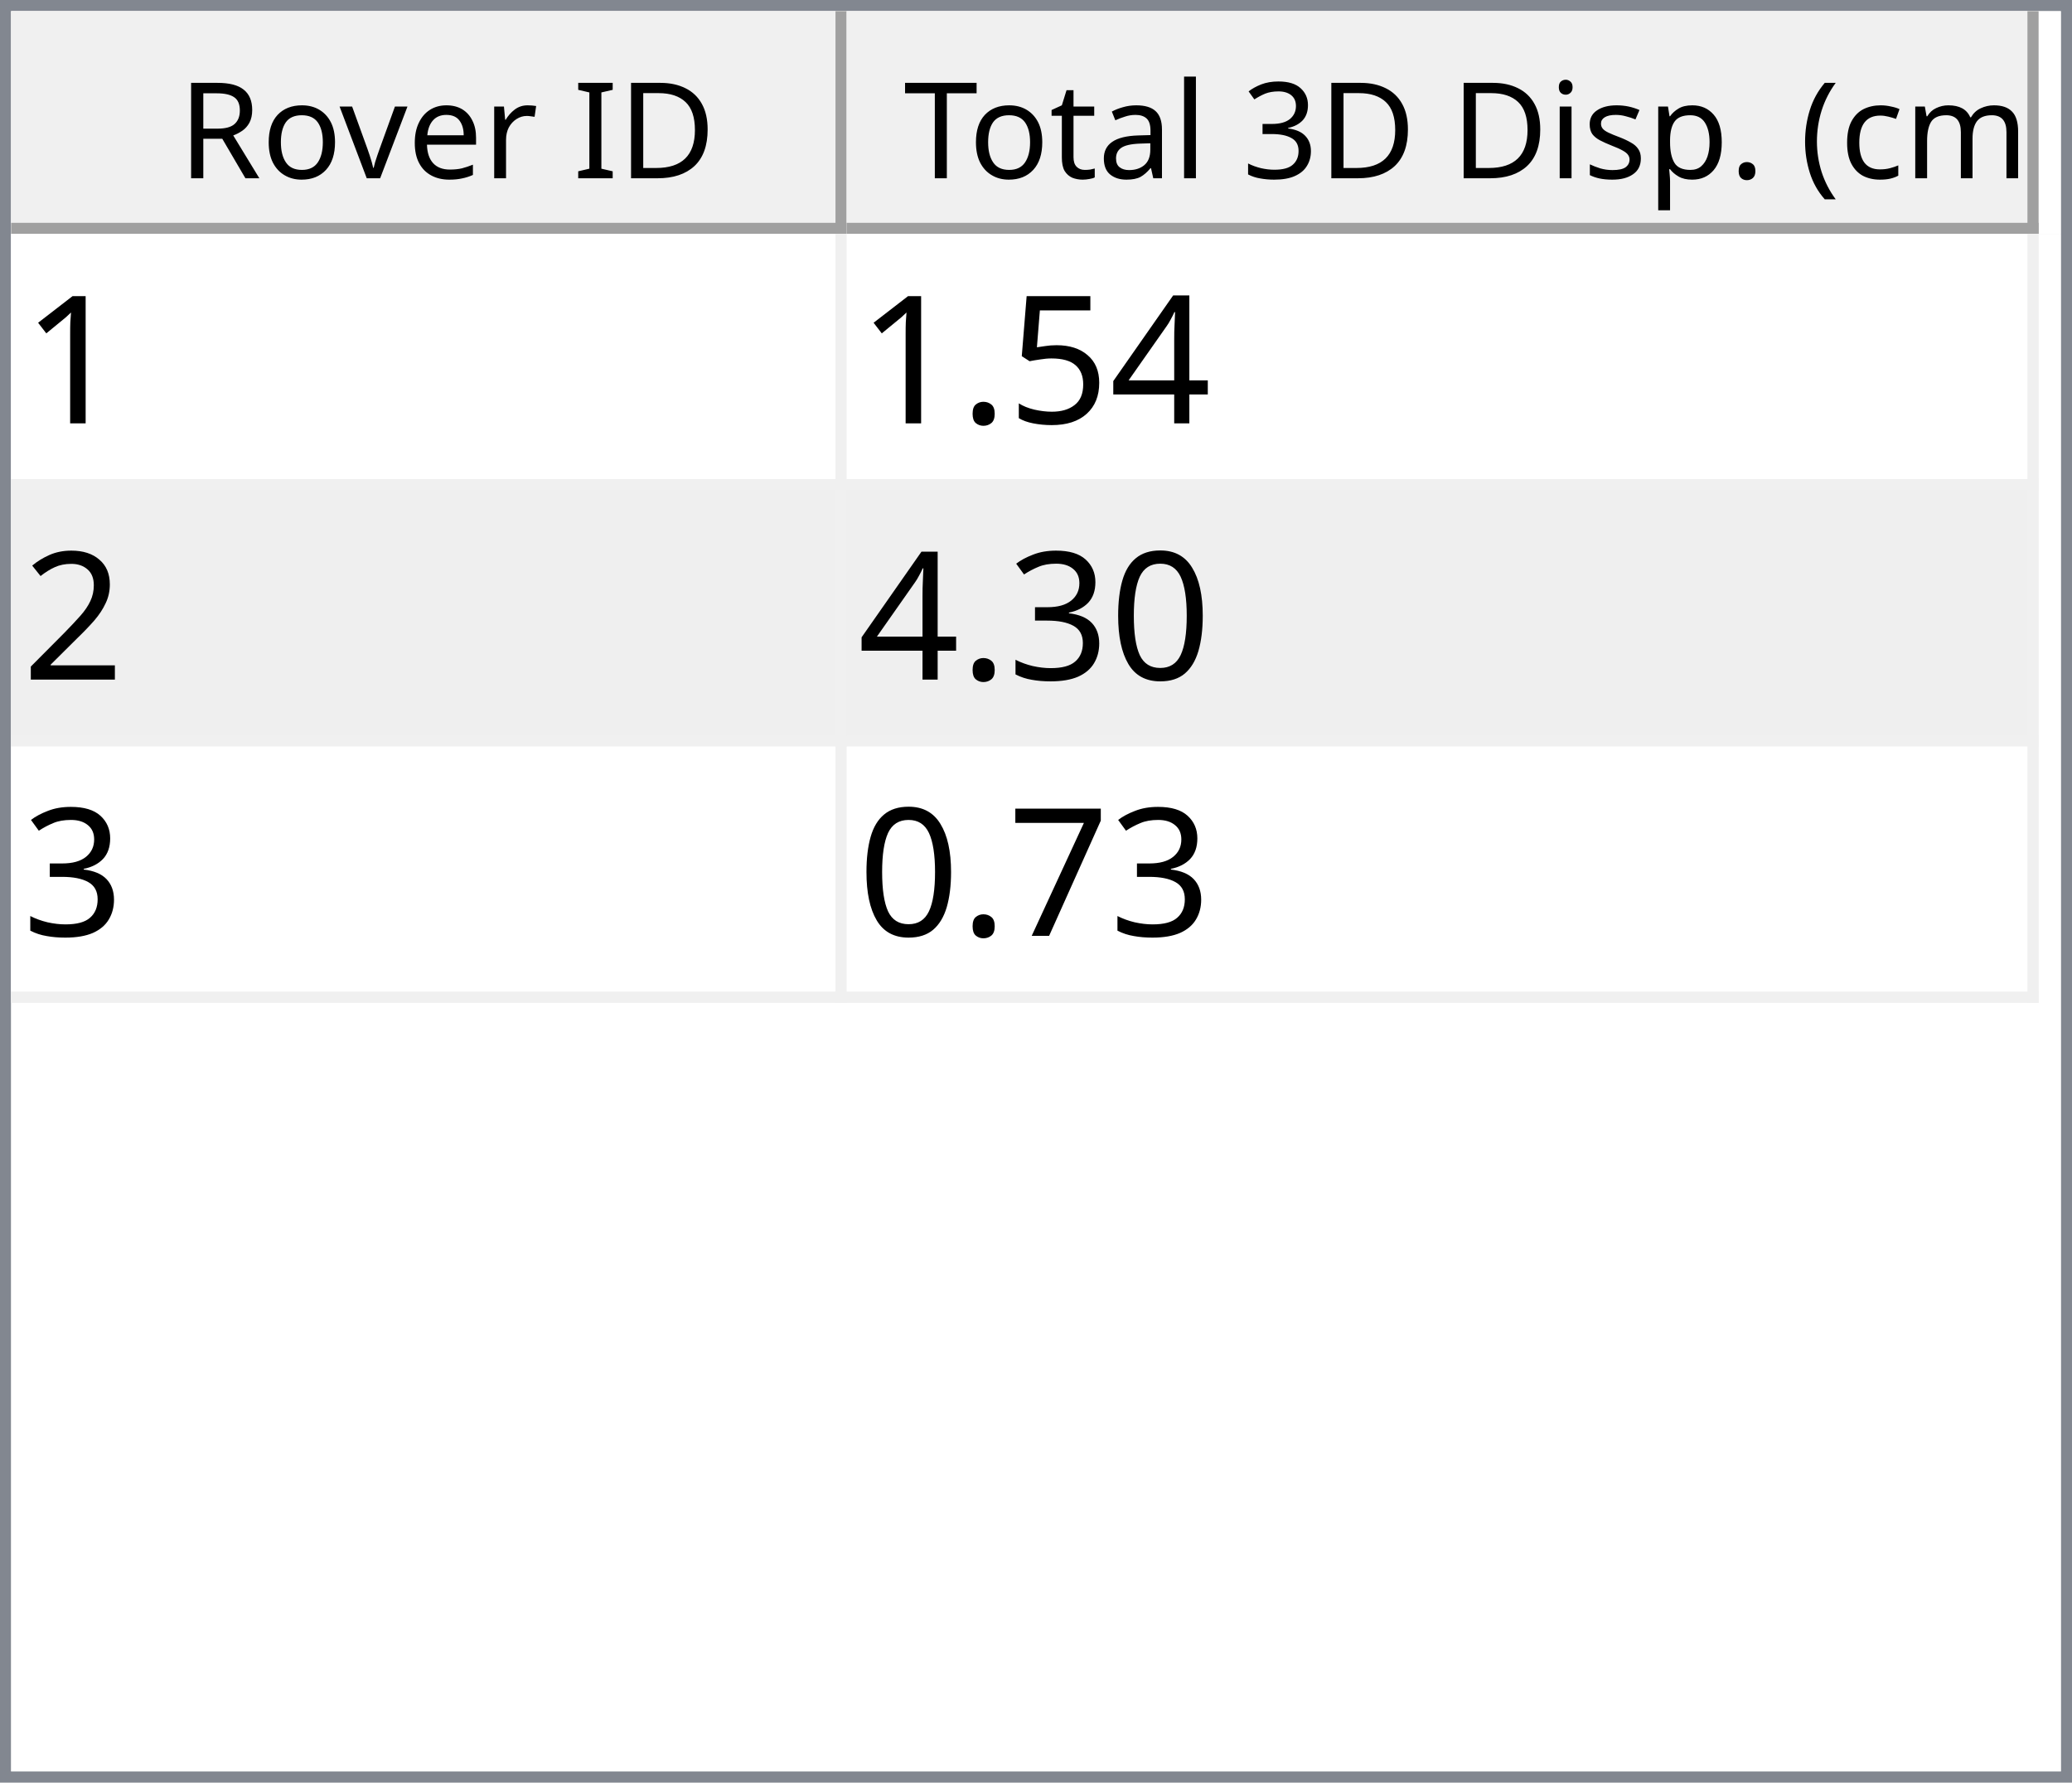
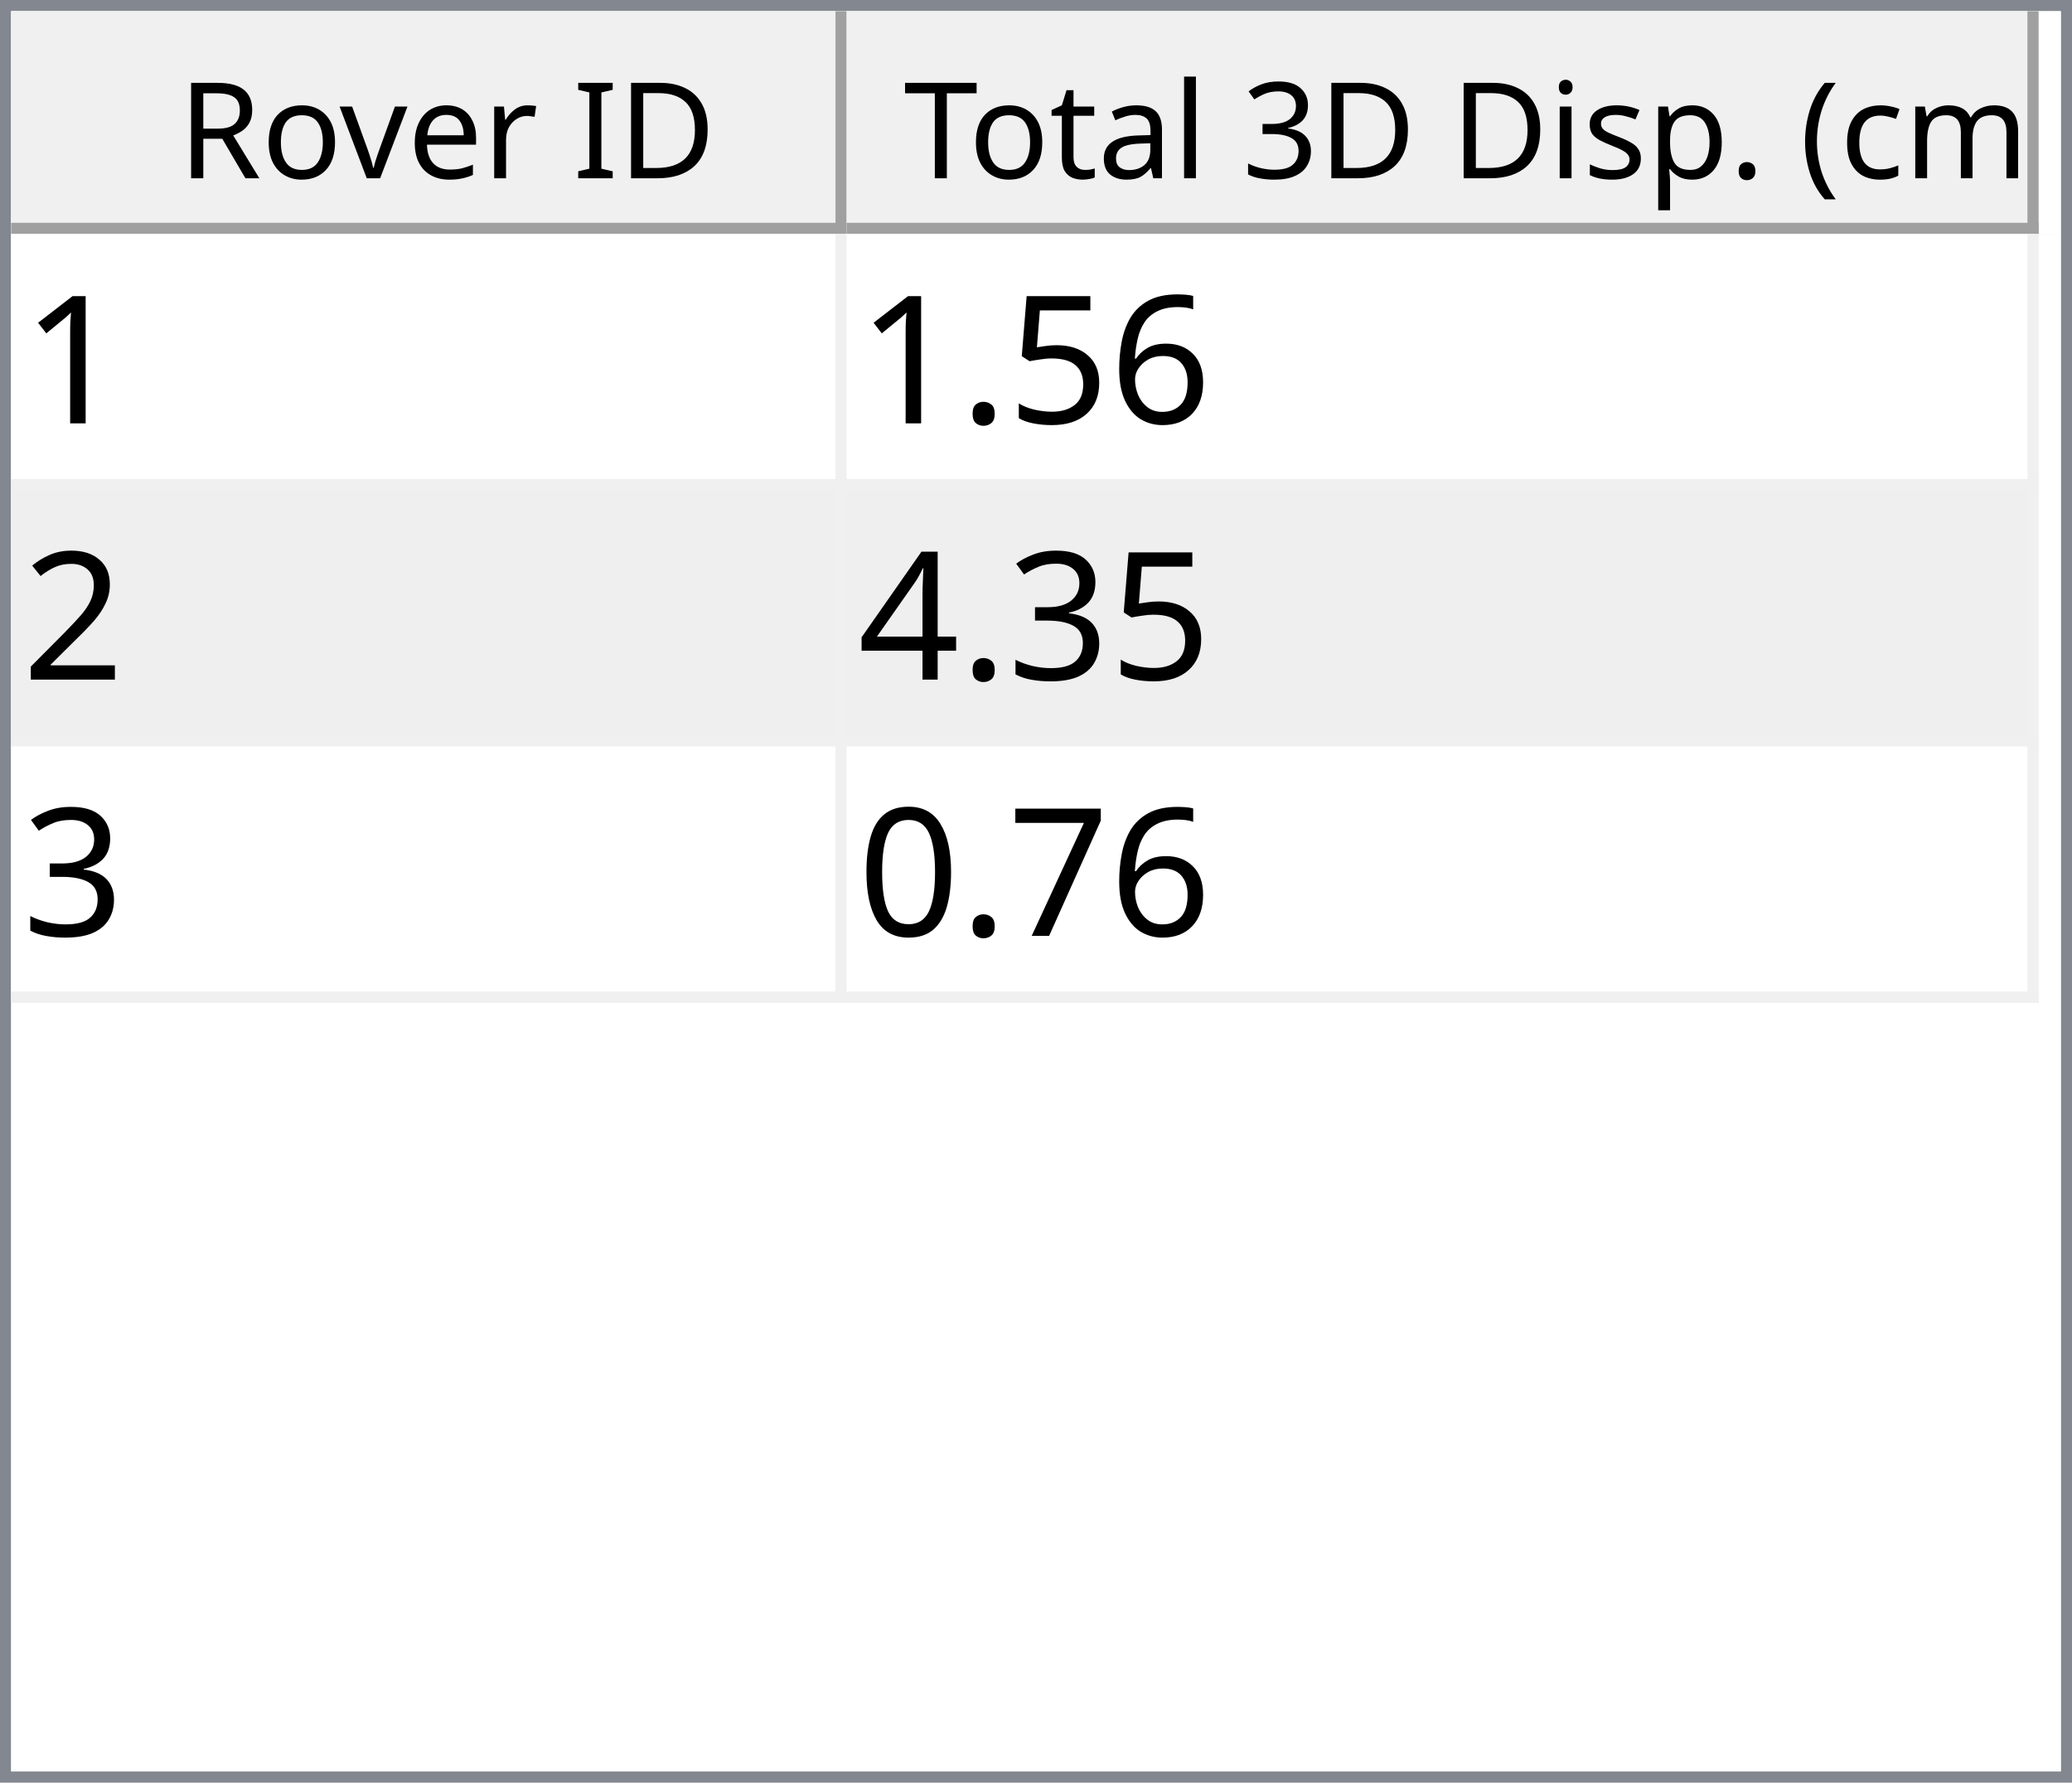
<svg xmlns="http://www.w3.org/2000/svg" style="fill-opacity:1; color-rendering:auto; color-interpolation:auto; text-rendering:auto; stroke:black; stroke-linecap:square; stroke-miterlimit:10; shape-rendering:auto; stroke-opacity:1; fill:black; stroke-dasharray:none; font-weight:normal; stroke-width:1; font-family:'Dialog'; font-style:normal; stroke-linejoin:miter; font-size:12px; stroke-dashoffset:0; image-rendering:auto;" width="186" height="160">
  <defs id="genericDefs" />
  <g>
    <defs id="defs1">
      <clipPath clipPathUnits="userSpaceOnUse" id="clipPath1">
        <path d="M0 0 L186 0 L186 160 L0 160 L0 0 Z" />
      </clipPath>
      <clipPath clipPathUnits="userSpaceOnUse" id="clipPath2">
        <path d="M0 0 L0 160 L186 160 L186 0 Z" />
      </clipPath>
      <clipPath clipPathUnits="userSpaceOnUse" id="clipPath3">
        <path d="M0 0 L0 20 L184 20 L184 0 Z" />
      </clipPath>
      <clipPath clipPathUnits="userSpaceOnUse" id="clipPath4">
        <path d="M0 0 L0 20 L75 20 L75 0 Z" />
      </clipPath>
      <clipPath clipPathUnits="userSpaceOnUse" id="clipPath5">
        <path d="M1 1 L1 19 L74 19 L74 1 Z" />
      </clipPath>
      <clipPath clipPathUnits="userSpaceOnUse" id="clipPath6">
        <path d="M0 0 L0 18 L73 18 L73 0 Z" />
      </clipPath>
      <clipPath clipPathUnits="userSpaceOnUse" id="clipPath7">
        <path d="M-0.5 -0.5 L-0.5 19.5 L74.5 19.5 L74.5 -0.5 Z" />
      </clipPath>
      <clipPath clipPathUnits="userSpaceOnUse" id="clipPath8">
        <path d="M0 0 L0 20 L107 20 L107 0 Z" />
      </clipPath>
      <clipPath clipPathUnits="userSpaceOnUse" id="clipPath9">
        <path d="M1 1 L1 19 L106 19 L106 1 Z" />
      </clipPath>
      <clipPath clipPathUnits="userSpaceOnUse" id="clipPath10">
        <path d="M0 0 L0 18 L105 18 L105 0 Z" />
      </clipPath>
      <clipPath clipPathUnits="userSpaceOnUse" id="clipPath11">
        <path d="M-0.5 -0.5 L-0.5 19.5 L106.5 19.5 L106.5 -0.5 Z" />
      </clipPath>
      <clipPath clipPathUnits="userSpaceOnUse" id="clipPath12">
        <path d="M0 0 L0 138 L184 138 L184 0 Z" />
      </clipPath>
      <clipPath clipPathUnits="userSpaceOnUse" id="clipPath13">
        <path d="M0 0 L0 69 L182 69 L182 0 Z" />
      </clipPath>
      <clipPath clipPathUnits="userSpaceOnUse" id="clipPath14">
        <path d="M-0.5 -0.5 L-0.5 68.5 L181.5 68.5 L181.5 -0.5 Z" />
      </clipPath>
      <clipPath clipPathUnits="userSpaceOnUse" id="clipPath15">
        <path d="M0 0 L0 22 L74 22 L74 0 Z" />
      </clipPath>
      <clipPath clipPathUnits="userSpaceOnUse" id="clipPath16">
        <path d="M0 0 L0 22 L106 22 L106 0 Z" />
      </clipPath>
      <font horiz-adv-x="64.551" id="font1">
        <font-face ascent="107.91" descent="25.098" units-per-em="100" style="font-style:normal; font-family:Segoe UI; font-weight:normal;" />
        <missing-glyph horiz-adv-x="64.551" d="M8.109 0 L8.109 68.266 L56.453 68.266 L56.453 0 L8.109 0 ZM15.328 7.234 L49.219 7.234 L49.219 61.031 L15.328 61.031 L15.328 7.234 Z" />
        <glyph unicode="D" horiz-adv-x="70.117" d="M9.188 0 L9.188 70.016 L28.516 70.016 Q65.531 70.016 65.531 35.891 Q65.531 19.672 55.25 9.836 Q44.969 0 27.734 0 L9.188 0 ZM17.391 62.594 L17.391 7.422 L27.828 7.422 Q41.609 7.422 49.273 14.797 Q56.938 22.172 56.938 35.688 Q56.938 62.594 28.328 62.594 L17.391 62.594 Z" />
        <glyph unicode="I" horiz-adv-x="26.611" d="M17.391 0 L9.188 0 L9.188 70.016 L17.391 70.016 L17.391 0 Z" />
        <glyph unicode=" " horiz-adv-x="27.393" d="" />
        <glyph unicode="r" horiz-adv-x="34.766" d="M34.188 41.891 Q32.078 43.5 28.125 43.5 Q23 43.5 19.555 38.672 Q16.109 33.844 16.109 25.484 L16.109 0 L8.109 0 L8.109 50 L16.109 50 L16.109 39.703 L16.312 39.703 Q18.016 44.969 21.531 47.922 Q25.047 50.875 29.391 50.875 Q32.516 50.875 34.188 50.203 L34.188 41.891 Z" />
        <glyph unicode="e" horiz-adv-x="52.295" d="M48.297 23 L12.984 23 Q13.188 14.656 17.484 10.109 Q21.781 5.562 29.297 5.562 Q37.75 5.562 44.828 11.141 L44.828 3.609 Q38.234 -1.172 27.391 -1.172 Q16.797 -1.172 10.742 5.641 Q4.688 12.453 4.688 24.812 Q4.688 36.469 11.305 43.82 Q17.922 51.172 27.734 51.172 Q37.547 51.172 42.922 44.828 Q48.297 38.484 48.297 27.203 L48.297 23 ZM40.094 29.781 Q40.047 36.719 36.75 40.578 Q33.453 44.438 27.594 44.438 Q21.922 44.438 17.969 40.383 Q14.016 36.328 13.094 29.781 L40.094 29.781 Z" />
        <glyph unicode="v" horiz-adv-x="47.9" d="M47.406 50 L27.484 0 L19.625 0 L0.688 50 L9.469 50 L22.172 13.672 Q23.578 9.672 23.922 6.688 L24.125 6.688 Q24.609 10.453 25.688 13.484 L38.969 50 L47.406 50 Z" />
        <glyph unicode="o" horiz-adv-x="58.594" d="M29 -1.172 Q17.922 -1.172 11.305 5.836 Q4.688 12.844 4.688 24.422 Q4.688 37.016 11.57 44.094 Q18.453 51.172 30.172 51.172 Q41.359 51.172 47.633 44.289 Q53.906 37.406 53.906 25.203 Q53.906 13.234 47.141 6.031 Q40.375 -1.172 29 -1.172 ZM29.594 44.438 Q21.875 44.438 17.383 39.188 Q12.891 33.938 12.891 24.703 Q12.891 15.828 17.43 10.695 Q21.969 5.562 29.594 5.562 Q37.359 5.562 41.531 10.594 Q45.703 15.625 45.703 24.906 Q45.703 34.281 41.531 39.359 Q37.359 44.438 29.594 44.438 Z" />
        <glyph unicode="R" horiz-adv-x="59.814" d="M59.375 0 L49.609 0 L37.891 19.625 Q36.281 22.359 34.766 24.289 Q33.25 26.219 31.664 27.438 Q30.078 28.656 28.25 29.219 Q26.422 29.781 24.125 29.781 L17.391 29.781 L17.391 0 L9.188 0 L9.188 70.016 L30.078 70.016 Q34.672 70.016 38.555 68.867 Q42.438 67.719 45.289 65.375 Q48.141 63.031 49.758 59.547 Q51.375 56.062 51.375 51.375 Q51.375 47.703 50.273 44.656 Q49.172 41.609 47.148 39.211 Q45.125 36.812 42.266 35.133 Q39.406 33.453 35.844 32.516 L35.844 32.328 Q37.594 31.547 38.891 30.547 Q40.188 29.547 41.359 28.18 Q42.531 26.812 43.68 25.078 Q44.828 23.344 46.234 21.047 L59.375 0 ZM17.391 62.594 L17.391 37.203 L28.516 37.203 Q31.594 37.203 34.203 38.133 Q36.812 39.062 38.719 40.797 Q40.625 42.531 41.703 45.047 Q42.781 47.562 42.781 50.688 Q42.781 56.297 39.141 59.445 Q35.5 62.594 28.609 62.594 L17.391 62.594 Z" />
        <glyph unicode=")" horiz-adv-x="30.176" d="M8.297 -15.922 L1.172 -15.922 Q16.406 2.344 16.406 26.812 Q16.406 51.469 1.078 70.016 L8.297 70.016 Q23.531 52.156 23.531 26.703 Q23.531 1.375 8.297 -15.922 Z" />
        <glyph unicode="m" horiz-adv-x="86.133" d="M79.109 0 L71.094 0 L71.094 28.719 Q71.094 37.016 68.531 40.727 Q65.969 44.438 59.906 44.438 Q54.781 44.438 51.195 39.75 Q47.609 35.062 47.609 28.516 L47.609 0 L39.594 0 L39.594 29.688 Q39.594 44.438 28.219 44.438 Q22.953 44.438 19.531 40.016 Q16.109 35.594 16.109 28.516 L16.109 0 L8.109 0 L8.109 50 L16.109 50 L16.109 42.094 L16.312 42.094 Q21.625 51.172 31.844 51.172 Q36.969 51.172 40.773 48.312 Q44.578 45.453 46 40.828 Q51.562 51.172 62.594 51.172 Q79.109 51.172 79.109 30.812 L79.109 0 Z" />
        <glyph unicode="c" horiz-adv-x="46.191" d="M42.188 2.297 Q36.422 -1.172 28.516 -1.172 Q17.828 -1.172 11.258 5.789 Q4.688 12.75 4.688 23.828 Q4.688 36.188 11.766 43.68 Q18.844 51.172 30.672 51.172 Q37.25 51.172 42.281 48.734 L42.281 40.531 Q36.719 44.438 30.375 44.438 Q22.703 44.438 17.797 38.945 Q12.891 33.453 12.891 24.516 Q12.891 15.719 17.508 10.641 Q22.125 5.562 29.891 5.562 Q36.422 5.562 42.188 9.906 L42.188 2.297 Z" />
        <glyph unicode="(" horiz-adv-x="30.176" d="M29.109 -15.922 L21.969 -15.922 Q6.844 1.375 6.844 26.703 Q6.844 52.156 21.969 70.016 L29.203 70.016 Q13.875 51.469 13.875 26.812 Q13.875 2.344 29.109 -15.922 Z" />
        <glyph unicode="." horiz-adv-x="21.68" d="M10.891 -1.078 Q8.641 -1.078 7.055 0.539 Q5.469 2.156 5.469 4.391 Q5.469 6.641 7.055 8.273 Q8.641 9.906 10.891 9.906 Q13.188 9.906 14.797 8.273 Q16.406 6.641 16.406 4.391 Q16.406 2.156 14.797 0.539 Q13.188 -1.078 10.891 -1.078 Z" />
        <glyph unicode="p" horiz-adv-x="58.789" d="M16.312 7.234 L16.109 7.234 L16.109 -23 L8.109 -23 L8.109 50 L16.109 50 L16.109 41.219 L16.312 41.219 Q22.219 51.172 33.594 51.172 Q43.266 51.172 48.688 44.461 Q54.109 37.75 54.109 26.469 Q54.109 13.922 48 6.375 Q41.891 -1.172 31.297 -1.172 Q21.578 -1.172 16.312 7.234 ZM16.109 27.391 L16.109 20.406 Q16.109 14.203 20.141 9.883 Q24.172 5.562 30.375 5.562 Q37.641 5.562 41.773 11.133 Q45.906 16.703 45.906 26.609 Q45.906 34.969 42.047 39.703 Q38.188 44.438 31.594 44.438 Q24.609 44.438 20.359 39.578 Q16.109 34.719 16.109 27.391 Z" />
        <glyph unicode="s" horiz-adv-x="42.432" d="M5.078 1.812 L5.078 10.406 Q11.625 5.562 19.484 5.562 Q30.031 5.562 30.031 12.594 Q30.031 14.594 29.125 15.992 Q28.219 17.391 26.68 18.461 Q25.141 19.531 23.07 20.383 Q21 21.234 18.609 22.172 Q15.281 23.484 12.766 24.828 Q10.25 26.172 8.57 27.859 Q6.891 29.547 6.031 31.695 Q5.172 33.844 5.172 36.719 Q5.172 40.234 6.789 42.945 Q8.406 45.656 11.086 47.484 Q13.766 49.312 17.211 50.242 Q20.656 51.172 24.312 51.172 Q30.812 51.172 35.938 48.922 L35.938 40.828 Q30.422 44.438 23.25 44.438 Q21 44.438 19.195 43.922 Q17.391 43.406 16.094 42.477 Q14.797 41.547 14.086 40.258 Q13.375 38.969 13.375 37.406 Q13.375 35.453 14.086 34.133 Q14.797 32.812 16.164 31.789 Q17.531 30.766 19.484 29.938 Q21.438 29.109 23.922 28.125 Q27.25 26.859 29.883 25.516 Q32.516 24.172 34.375 22.484 Q36.234 20.797 37.234 18.602 Q38.234 16.406 38.234 13.375 Q38.234 9.672 36.602 6.938 Q34.969 4.203 32.234 2.398 Q29.5 0.594 25.93 -0.289 Q22.359 -1.172 18.453 -1.172 Q10.75 -1.172 5.078 1.812 Z" />
        <glyph unicode="i" horiz-adv-x="24.219" d="M12.203 62.703 Q10.062 62.703 8.547 64.164 Q7.031 65.625 7.031 67.875 Q7.031 70.125 8.547 71.609 Q10.062 73.094 12.203 73.094 Q14.406 73.094 15.945 71.609 Q17.484 70.125 17.484 67.875 Q17.484 65.719 15.945 64.211 Q14.406 62.703 12.203 62.703 ZM16.109 0 L8.109 0 L8.109 50 L16.109 50 L16.109 0 Z" />
        <glyph unicode="3" horiz-adv-x="53.906" d="M46.531 19.828 Q46.531 15.094 44.75 11.211 Q42.969 7.328 39.719 4.57 Q36.469 1.812 31.93 0.297 Q27.391 -1.219 21.922 -1.219 Q11.922 -1.219 6 2.594 L6 11.188 Q13.094 5.609 22.219 5.609 Q25.875 5.609 28.828 6.539 Q31.781 7.469 33.906 9.227 Q36.031 10.984 37.18 13.477 Q38.328 15.969 38.328 19.094 Q38.328 32.812 18.797 32.812 L12.984 32.812 L12.984 39.594 L18.5 39.594 Q35.797 39.594 35.797 52.484 Q35.797 64.406 22.609 64.406 Q15.188 64.406 8.688 59.422 L8.688 67.188 Q15.375 71.188 24.609 71.188 Q29 71.188 32.57 69.969 Q36.141 68.75 38.68 66.555 Q41.219 64.359 42.609 61.281 Q44 58.203 44 54.5 Q44 40.672 30.031 36.719 L30.031 36.531 Q33.594 36.141 36.625 34.797 Q39.656 33.453 41.852 31.305 Q44.047 29.156 45.289 26.25 Q46.531 23.344 46.531 19.828 Z" />
        <glyph unicode="l" horiz-adv-x="24.219" d="M16.109 0 L8.109 0 L8.109 74.031 L16.109 74.031 L16.109 0 Z" />
        <glyph unicode="a" horiz-adv-x="50.879" d="M43.891 0 L35.891 0 L35.891 7.812 L35.688 7.812 Q30.469 -1.172 20.312 -1.172 Q12.844 -1.172 8.617 2.781 Q4.391 6.734 4.391 13.281 Q4.391 27.297 20.906 29.594 L35.891 31.688 Q35.891 44.438 25.594 44.438 Q16.547 44.438 9.281 38.281 L9.281 46.484 Q16.656 51.172 26.266 51.172 Q43.891 51.172 43.891 32.516 L43.891 0 ZM35.891 25.297 L23.828 23.641 Q18.266 22.859 15.43 20.875 Q12.594 18.891 12.594 13.875 Q12.594 10.203 15.211 7.883 Q17.828 5.562 22.172 5.562 Q28.125 5.562 32.008 9.742 Q35.891 13.922 35.891 20.312 L35.891 25.297 Z" />
        <glyph unicode="t" horiz-adv-x="33.887" d="M31.297 0.484 Q28.469 -1.078 23.828 -1.078 Q10.688 -1.078 10.688 13.578 L10.688 43.172 L2.094 43.172 L2.094 50 L10.688 50 L10.688 62.203 L18.703 64.797 L18.703 50 L31.297 50 L31.297 43.172 L18.703 43.172 L18.703 14.984 Q18.703 9.969 20.414 7.82 Q22.125 5.672 26.078 5.672 Q29.109 5.672 31.297 7.328 L31.297 0.484 Z" />
        <glyph unicode="T" horiz-adv-x="52.393" d="M50.594 62.594 L30.375 62.594 L30.375 0 L22.172 0 L22.172 62.594 L2 62.594 L2 70.016 L50.594 70.016 L50.594 62.594 Z" />
      </font>
      <font horiz-adv-x="75.0" id="font2">
        <font-face ascent="100.537" descent="21.973" units-per-em="100" style="font-style:normal; font-family:sans-serif; font-weight:normal;" />
        <missing-glyph horiz-adv-x="75.0" d="M12.5 0 L12.5 62.5 L62.5 62.5 L62.5 0 L12.5 0 ZM14.062 1.562 L60.938 1.562 L60.938 60.938 L14.062 60.938 L14.062 1.562 Z" />
        <glyph unicode="1" horiz-adv-x="55.615" d="M37.25 0 L28.469 0 L28.469 56 Q25.297 52.984 20.141 49.953 Q14.984 46.922 10.891 45.406 L10.891 53.906 Q18.266 57.375 23.781 62.305 Q29.297 67.234 31.594 71.875 L37.25 71.875 L37.25 0 Z" />
-         <glyph unicode="4" horiz-adv-x="55.615" d="M32.328 0 L32.328 17.141 L1.266 17.141 L1.266 25.203 L33.938 71.578 L41.109 71.578 L41.109 25.203 L50.781 25.203 L50.781 17.141 L41.109 17.141 L41.109 0 L32.328 0 ZM32.328 25.203 L32.328 57.469 L9.906 25.203 L32.328 25.203 Z" />
+         <glyph unicode="6" horiz-adv-x="55.615" d="M49.75 54.047 L41.016 53.375 Q39.844 58.547 37.703 60.891 Q34.125 64.656 28.906 64.656 Q24.703 64.656 21.531 62.312 Q17.391 59.281 14.992 53.469 Q12.594 47.656 12.5 36.922 Q15.672 41.75 20.266 44.094 Q24.859 46.438 29.891 46.438 Q38.672 46.438 44.852 39.969 Q51.031 33.5 51.031 23.25 Q51.031 16.5 48.125 10.719 Q45.219 4.938 40.141 1.859 Q35.062 -1.219 28.609 -1.219 Q17.625 -1.219 10.695 6.859 Q3.766 14.938 3.766 33.5 Q3.766 54.25 11.422 63.672 Q18.109 71.875 29.438 71.875 Q37.891 71.875 43.289 67.141 Q48.688 62.406 49.75 54.047 ZM13.875 23.188 Q13.875 18.656 15.797 14.508 Q17.719 10.359 21.188 8.18 Q24.656 6 28.469 6 Q34.031 6 38.039 10.492 Q42.047 14.984 42.047 22.703 Q42.047 30.125 38.086 34.398 Q34.125 38.672 28.125 38.672 Q22.172 38.672 18.023 34.398 Q13.875 30.125 13.875 23.188 Z" />
        <glyph unicode="5" horiz-adv-x="55.615" d="M4.156 18.75 L13.375 19.531 Q14.406 12.797 18.141 9.398 Q21.875 6 27.156 6 Q33.5 6 37.891 10.789 Q42.281 15.578 42.281 23.484 Q42.281 31 38.062 35.352 Q33.844 39.703 27 39.703 Q22.75 39.703 19.336 37.773 Q15.922 35.844 13.969 32.766 L5.719 33.844 L12.641 70.609 L48.25 70.609 L48.25 62.203 L19.672 62.203 L15.828 42.969 Q22.266 47.469 29.344 47.469 Q38.719 47.469 45.164 40.969 Q51.609 34.469 51.609 24.266 Q51.609 14.547 45.953 7.469 Q39.062 -1.219 27.156 -1.219 Q17.391 -1.219 11.211 4.25 Q5.031 9.719 4.156 18.75 Z" />
        <glyph unicode="." horiz-adv-x="27.783" d="M9.078 0 L9.078 10.016 L19.094 10.016 L19.094 0 L9.078 0 Z" />
        <glyph unicode="2" horiz-adv-x="55.615" d="M50.344 8.453 L50.344 0 L3.031 0 Q2.938 3.172 4.047 6.109 Q5.859 10.938 9.836 15.625 Q13.812 20.312 21.344 26.469 Q33.016 36.031 37.117 41.625 Q41.219 47.219 41.219 52.203 Q41.219 57.422 37.477 61.008 Q33.734 64.594 27.734 64.594 Q21.391 64.594 17.578 60.789 Q13.766 56.984 13.719 50.25 L4.688 51.172 Q5.609 61.281 11.664 66.578 Q17.719 71.875 27.938 71.875 Q38.234 71.875 44.242 66.164 Q50.25 60.453 50.25 52 Q50.25 47.703 48.492 43.555 Q46.734 39.406 42.656 34.812 Q38.578 30.219 29.109 22.219 Q21.188 15.578 18.945 13.211 Q16.703 10.844 15.234 8.453 L50.344 8.453 Z" />
+         <glyph unicode="3" horiz-adv-x="55.615" d="M4.203 18.891 L12.984 20.062 Q14.5 12.594 18.141 9.297 Q21.781 6 27 6 Q33.203 6 37.477 10.297 Q41.75 14.594 41.75 20.953 Q41.75 27 37.797 30.93 Q33.844 34.859 27.734 34.859 Q25.25 34.859 21.531 33.891 L22.516 41.609 Q23.391 41.5 23.922 41.5 Q29.547 41.5 34.039 44.43 Q38.531 47.359 38.531 53.469 Q38.531 58.297 35.258 61.477 Q31.984 64.656 26.812 64.656 Q21.688 64.656 18.266 61.43 Q14.844 58.203 13.875 51.766 L5.078 53.328 Q6.688 62.156 12.398 67.016 Q18.109 71.875 26.609 71.875 Q32.469 71.875 37.398 69.359 Q42.328 66.844 44.945 62.5 Q47.562 58.156 47.562 53.266 Q47.562 48.641 45.07 44.828 Q42.578 41.016 37.703 38.766 Q44.047 37.312 47.562 32.695 Q51.078 28.078 51.078 21.141 Q51.078 11.766 44.242 5.25 Q37.406 -1.266 26.953 -1.266 Q17.531 -1.266 11.305 4.352 Q5.078 9.969 4.203 18.891 Z" />
+         <glyph unicode="4" horiz-adv-x="55.615" d="M32.328 0 L32.328 17.141 L1.266 17.141 L1.266 25.203 L33.938 71.578 L41.109 71.578 L41.109 25.203 L50.781 25.203 L50.781 17.141 L41.109 17.141 L41.109 0 L32.328 0 ZM32.328 25.203 L32.328 57.469 L9.906 25.203 L32.328 25.203 Z" />
+         <glyph unicode="7" horiz-adv-x="55.615" d="M4.734 62.203 L4.734 70.656 L51.078 70.656 L51.078 63.812 Q44.234 56.547 37.523 44.484 Q30.812 32.422 27.156 19.672 Q24.516 10.688 23.781 0 L14.75 0 Q14.891 8.453 18.062 20.414 Q21.234 32.375 27.172 43.484 Q33.109 54.594 39.797 62.203 L4.734 62.203 Z" />
        <glyph unicode="0" horiz-adv-x="55.615" d="M4.156 35.297 Q4.156 48 6.766 55.742 Q9.375 63.484 14.523 67.68 Q19.672 71.875 27.484 71.875 Q33.25 71.875 37.594 69.555 Q41.938 67.234 44.773 62.867 Q47.609 58.5 49.219 52.227 Q50.828 45.953 50.828 35.297 Q50.828 22.703 48.242 14.969 Q45.656 7.234 40.508 3.008 Q35.359 -1.219 27.484 -1.219 Q17.141 -1.219 11.234 6.203 Q4.156 15.141 4.156 35.297 ZM13.188 35.297 Q13.188 17.672 17.312 11.836 Q21.438 6 27.484 6 Q33.547 6 37.672 11.859 Q41.797 17.719 41.797 35.297 Q41.797 52.984 37.672 58.789 Q33.547 64.594 27.391 64.594 Q21.344 64.594 17.719 59.469 Q13.188 52.938 13.188 35.297 Z" />
-         <glyph unicode="3" horiz-adv-x="55.615" d="M4.203 18.891 L12.984 20.062 Q14.5 12.594 18.141 9.297 Q21.781 6 27 6 Q33.203 6 37.477 10.297 Q41.75 14.594 41.75 20.953 Q41.75 27 37.797 30.93 Q33.844 34.859 27.734 34.859 Q25.25 34.859 21.531 33.891 L22.516 41.609 Q23.391 41.5 23.922 41.5 Q29.547 41.5 34.039 44.43 Q38.531 47.359 38.531 53.469 Q38.531 58.297 35.258 61.477 Q31.984 64.656 26.812 64.656 Q21.688 64.656 18.266 61.43 Q14.844 58.203 13.875 51.766 L5.078 53.328 Q6.688 62.156 12.398 67.016 Q18.109 71.875 26.609 71.875 Q32.469 71.875 37.398 69.359 Q42.328 66.844 44.945 62.5 Q47.562 58.156 47.562 53.266 Q47.562 48.641 45.07 44.828 Q42.578 41.016 37.703 38.766 Q44.047 37.312 47.562 32.695 Q51.078 28.078 51.078 21.141 Q51.078 11.766 44.242 5.25 Q37.406 -1.266 26.953 -1.266 Q17.531 -1.266 11.305 4.352 Q5.078 9.969 4.203 18.891 Z" />
-         <glyph unicode="7" horiz-adv-x="55.615" d="M4.734 62.203 L4.734 70.656 L51.078 70.656 L51.078 63.812 Q44.234 56.547 37.523 44.484 Q30.812 32.422 27.156 19.672 Q24.516 10.688 23.781 0 L14.75 0 Q14.891 8.453 18.062 20.414 Q21.234 32.375 27.172 43.484 Q33.109 54.594 39.797 62.203 L4.734 62.203 Z" />
      </font>
    </defs>
    <g style="fill:white; stroke:white;">
      <rect x="0" y="0" width="186" style="clip-path:url(#clipPath1); stroke:none;" height="160" />
    </g>
    <g style="fill:white; text-rendering:optimizeSpeed; color-rendering:optimizeSpeed; image-rendering:optimizeSpeed; shape-rendering:crispEdges; stroke:white; color-interpolation:sRGB;">
      <rect x="0" width="186" height="160" y="0" style="stroke:none;" />
      <path style="stroke:none;" d="M0 160 L186 160 L186 0 L0 0 Z" />
    </g>
    <g style="fill:rgb(240,240,240); font-family:'Segoe UI'; stroke:rgb(240,240,240);">
      <rect x="0" y="0" width="186" style="clip-path:url(#clipPath2); stroke:none;" height="160" />
    </g>
    <g style="fill:rgb(130,135,144); font-family:'Segoe UI'; stroke:rgb(130,135,144);">
      <path d="M0 0 L186 0 L186 160 L0 160 L0 0 ZM1 1 L185 1 L185 159 L1 159 L1 1 Z" style="fill-rule:evenodd; clip-path:url(#clipPath2); stroke:none;" />
    </g>
    <g style="fill:white; font-family:'Segoe UI'; stroke:white;" transform="translate(1,1)">
      <rect x="0" y="0" width="184" style="clip-path:url(#clipPath3); stroke:none;" height="20" />
    </g>
    <g style="fill:rgb(240,240,240); font-family:'Segoe UI'; stroke:rgb(240,240,240);" transform="translate(1,1)">
      <rect x="0" y="0" width="75" style="clip-path:url(#clipPath4); stroke:none;" height="20" />
    </g>
    <g style="font-family:'Segoe UI';" transform="translate(2,2)">
      <text x="14" xml:space="preserve" y="14" style="clip-path:url(#clipPath6); stroke:none;">Rover ID</text>
    </g>
    <g style="fill:rgb(160,160,160); font-family:'Segoe UI'; stroke:rgb(160,160,160); stroke-linejoin:bevel;" transform="translate(1.5,1.5)">
      <line x1="74" x2="74" y1="0" style="fill:none; clip-path:url(#clipPath7);" y2="19" />
    </g>
    <g style="fill:rgb(160,160,160); font-family:'Segoe UI'; stroke:rgb(160,160,160); stroke-linejoin:bevel;" transform="matrix(1,0,0,1,1,1) translate(0.5,0.5)">
      <line x1="0" x2="74" y1="19" style="fill:none; clip-path:url(#clipPath7);" y2="19" />
    </g>
    <g style="fill:rgb(240,240,240); font-family:'Segoe UI'; stroke:rgb(240,240,240);" transform="translate(76,1)">
      <rect x="0" y="0" width="107" style="clip-path:url(#clipPath8); stroke:none;" height="20" />
    </g>
    <g style="font-family:'Segoe UI';" transform="translate(77,2)">
      <text x="1" xml:space="preserve" y="14" style="clip-path:url(#clipPath10); stroke:none;"> Total 3D Disp. (cm)</text>
    </g>
    <g style="fill:rgb(160,160,160); font-family:'Segoe UI'; stroke:rgb(160,160,160); stroke-linejoin:bevel;" transform="translate(76.5,1.5)">
      <line x1="106" x2="106" y1="0" style="fill:none; clip-path:url(#clipPath11);" y2="19" />
    </g>
    <g style="fill:rgb(160,160,160); font-family:'Segoe UI'; stroke:rgb(160,160,160); stroke-linejoin:bevel;" transform="matrix(1,0,0,1,76,1) translate(0.5,0.5)">
      <line x1="0" x2="106" y1="19" style="fill:none; clip-path:url(#clipPath11);" y2="19" />
    </g>
    <g style="fill:white; font-family:'Segoe UI'; stroke:white;" transform="translate(1,21)">
      <rect x="0" y="0" width="184" style="clip-path:url(#clipPath12); stroke:none;" height="138" />
    </g>
    <g style="fill:rgb(240,240,240); font-size:16px; font-family:sans-serif; stroke:rgb(240,240,240);" transform="translate(1,21)">
      <rect x="0" y="0" width="182" style="clip-path:url(#clipPath13); stroke:none;" height="69" />
      <line transform="translate(0.5,0.5)" x1="0" x2="181" y1="22" style="clip-path:url(#clipPath14); fill:none; stroke-linejoin:bevel;" y2="22" />
    </g>
    <g transform="matrix(1,0,0,1,1,21) translate(0.5,0.5)" style="fill:rgb(240,240,240); font-size:16px; font-family:sans-serif; stroke:rgb(240,240,240); stroke-linejoin:bevel;">
      <line x1="0" x2="181" y1="45" style="fill:none; clip-path:url(#clipPath14);" y2="45" />
    </g>
    <g transform="matrix(1,0,0,1,1,21) translate(0.5,0.5)" style="fill:rgb(240,240,240); font-size:16px; font-family:sans-serif; stroke:rgb(240,240,240); stroke-linejoin:bevel;">
      <line x1="0" x2="181" y1="68" style="fill:none; clip-path:url(#clipPath14);" y2="68" />
    </g>
    <g transform="matrix(1,0,0,1,1,21) translate(0.5,0.5)" style="fill:rgb(240,240,240); font-size:16px; font-family:sans-serif; stroke:rgb(240,240,240); stroke-linejoin:bevel;">
      <line x1="74" x2="74" y1="0" style="fill:none; clip-path:url(#clipPath14);" y2="68" />
    </g>
    <g transform="matrix(1,0,0,1,1,21) translate(0.5,0.5)" style="fill:rgb(240,240,240); font-size:16px; font-family:sans-serif; stroke:rgb(240,240,240); stroke-linejoin:bevel;">
      <line x1="181" x2="181" y1="0" style="fill:none; clip-path:url(#clipPath14);" y2="68" />
    </g>
    <g style="fill:white; font-size:16px; font-family:sans-serif; stroke:white;" transform="matrix(1,0,0,1,1,21)">
      <rect x="0" y="0" width="74" style="clip-path:url(#clipPath15); stroke:none;" height="22" />
      <text x="1" y="17" style="fill:black; clip-path:url(#clipPath15); stroke:none;" xml:space="preserve">1</text>
    </g>
    <g style="fill:white; font-size:16px; font-family:sans-serif; stroke:white;" transform="matrix(1,0,0,1,1,21) translate(75,0)">
      <rect x="0" y="0" width="106" style="clip-path:url(#clipPath16); stroke:none;" height="22" />
-       <text x="1" y="17" style="fill:black; clip-path:url(#clipPath16); stroke:none;" xml:space="preserve">1.54</text>
+       <text x="1" y="17" style="fill:black; clip-path:url(#clipPath16); stroke:none;" xml:space="preserve">1.56</text>
    </g>
    <g style="fill:rgb(239,239,239); font-size:16px; font-family:sans-serif; stroke:rgb(239,239,239);" transform="matrix(1,0,0,1,1,21) translate(0,23)">
      <rect x="0" y="0" width="74" style="clip-path:url(#clipPath15); stroke:none;" height="22" />
      <text x="1" y="17" style="fill:black; clip-path:url(#clipPath15); stroke:none;" xml:space="preserve">2</text>
    </g>
    <g style="fill:rgb(239,239,239); font-size:16px; font-family:sans-serif; stroke:rgb(239,239,239);" transform="matrix(1,0,0,1,1,21) translate(75,23)">
      <rect x="0" y="0" width="106" style="clip-path:url(#clipPath16); stroke:none;" height="22" />
-       <text x="1" y="17" style="fill:black; clip-path:url(#clipPath16); stroke:none;" xml:space="preserve">4.30</text>
+       <text x="1" y="17" style="fill:black; clip-path:url(#clipPath16); stroke:none;" xml:space="preserve">4.35</text>
    </g>
    <g style="fill:white; font-size:16px; font-family:sans-serif; stroke:white;" transform="matrix(1,0,0,1,1,21) translate(0,46)">
      <rect x="0" y="0" width="74" style="clip-path:url(#clipPath15); stroke:none;" height="22" />
      <text x="1" y="17" style="fill:black; clip-path:url(#clipPath15); stroke:none;" xml:space="preserve">3</text>
    </g>
    <g style="fill:white; font-size:16px; font-family:sans-serif; stroke:white;" transform="matrix(1,0,0,1,1,21) translate(75,46)">
      <rect x="0" y="0" width="106" style="clip-path:url(#clipPath16); stroke:none;" height="22" />
-       <text x="1" y="17" style="fill:black; clip-path:url(#clipPath16); stroke:none;" xml:space="preserve">0.73</text>
+       <text x="1" y="17" style="fill:black; clip-path:url(#clipPath16); stroke:none;" xml:space="preserve">0.76</text>
    </g>
  </g>
</svg>
